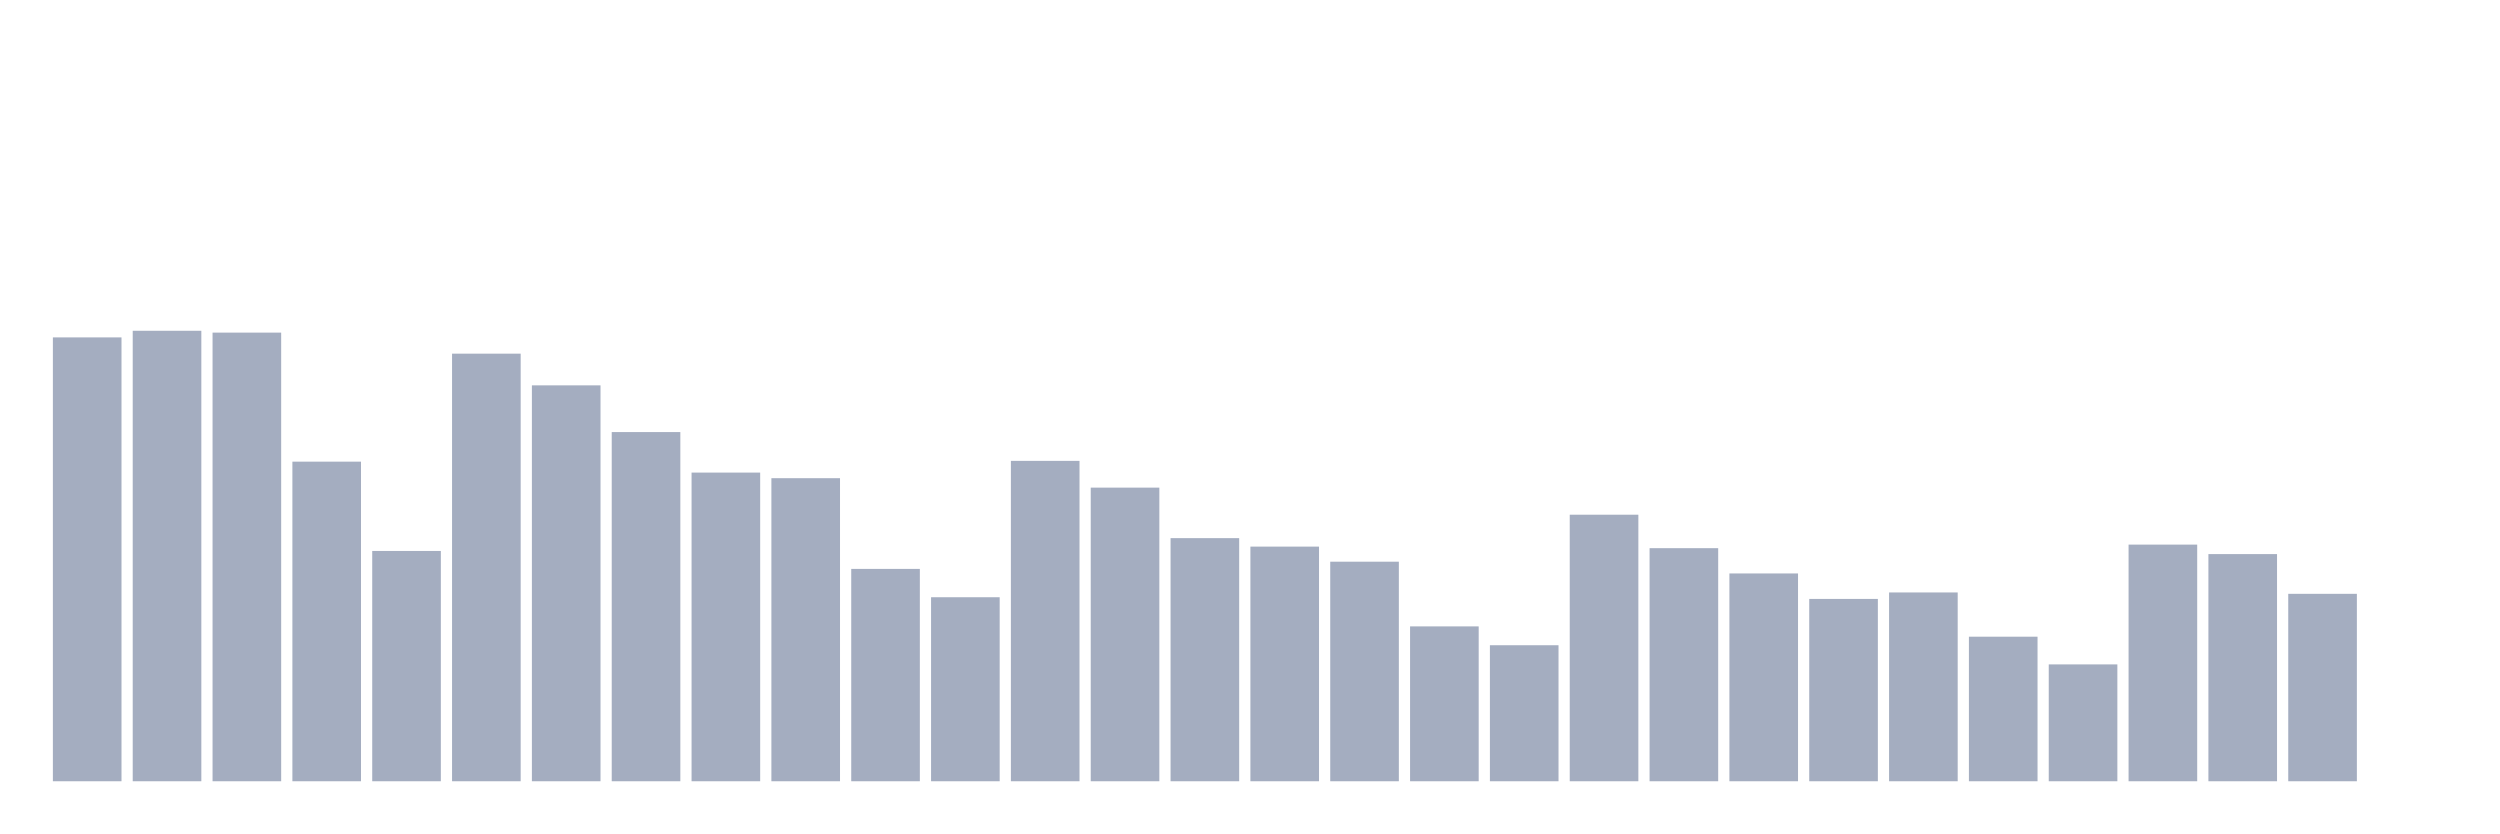
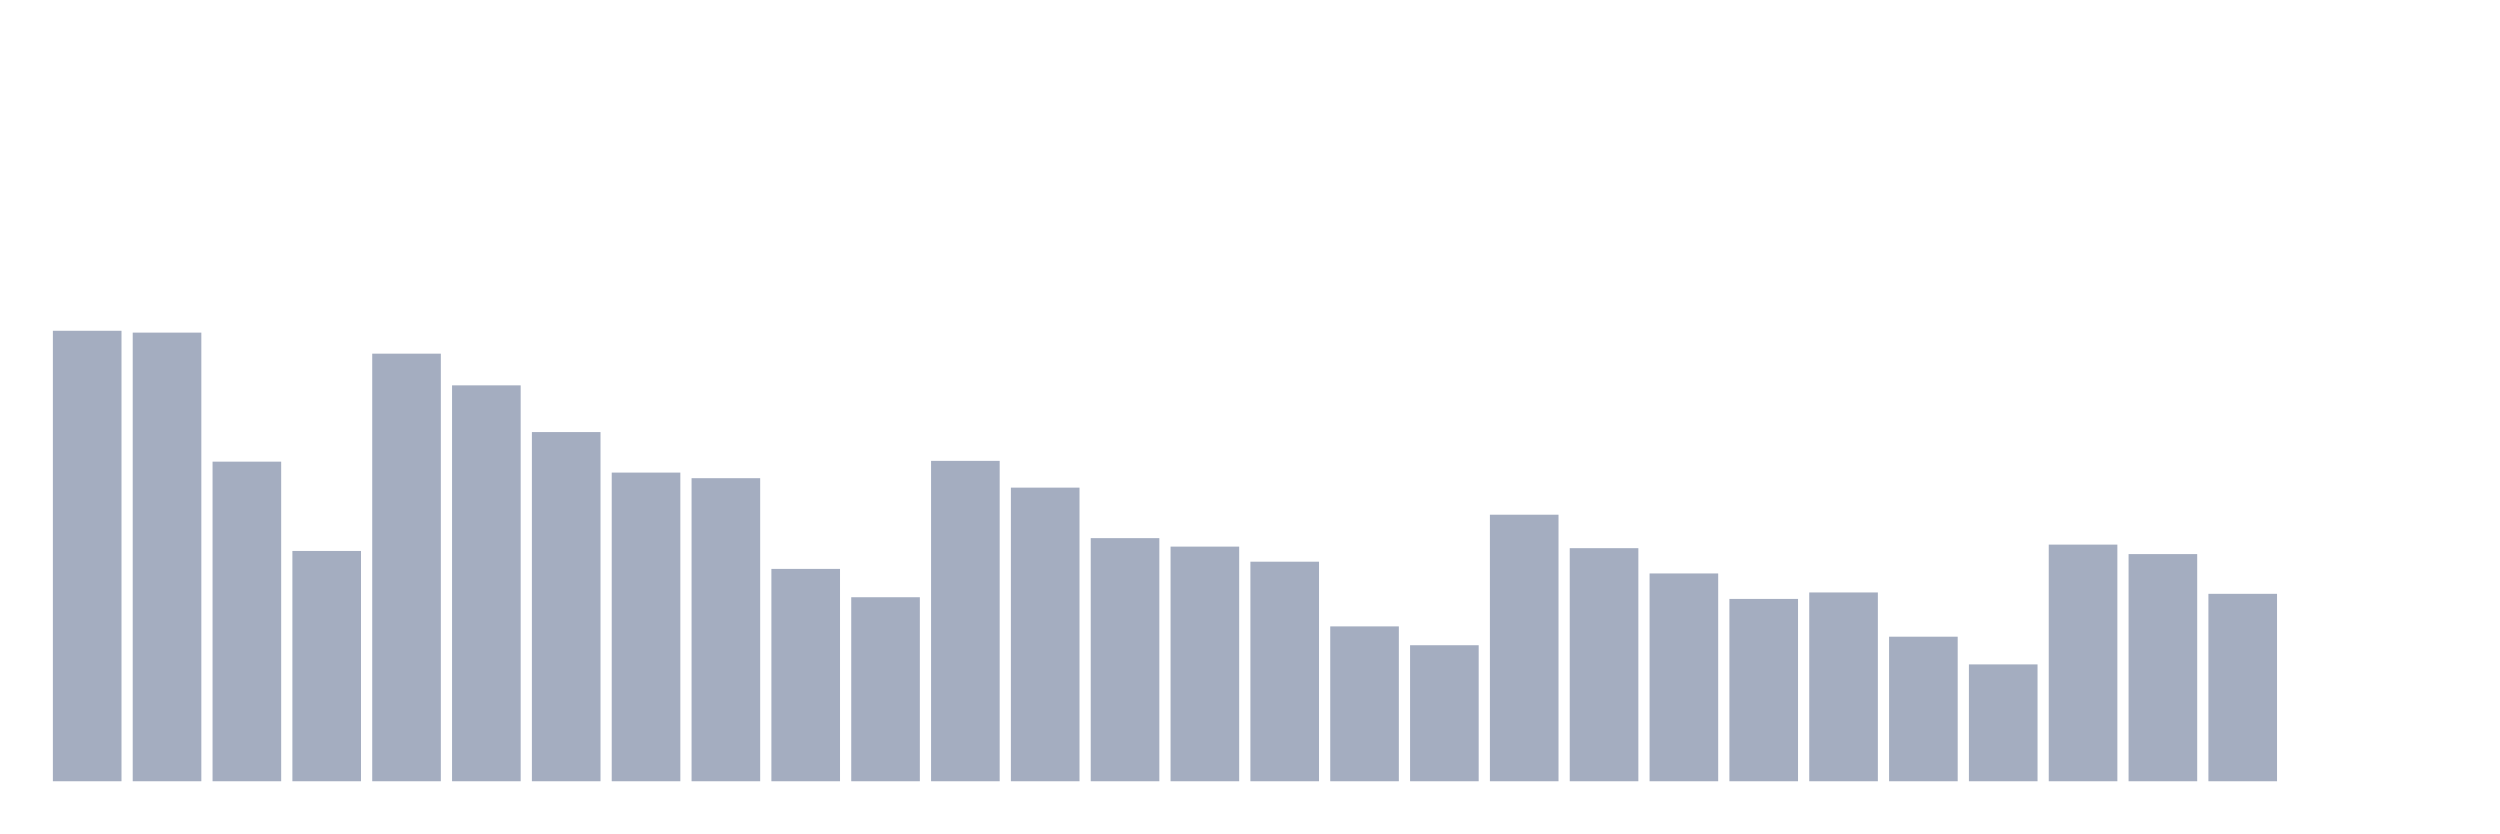
<svg xmlns="http://www.w3.org/2000/svg" viewBox="0 0 480 160">
  <g transform="translate(10,10)">
-     <rect class="bar" x="0.153" width="13.175" y="54.78" height="85.22" fill="rgb(164,173,192)" />
-     <rect class="bar" x="15.482" width="13.175" y="53.508" height="86.492" fill="rgb(164,173,192)" />
-     <rect class="bar" x="30.81" width="13.175" y="53.862" height="86.138" fill="rgb(164,173,192)" />
-     <rect class="bar" x="46.138" width="13.175" y="78.637" height="61.363" fill="rgb(164,173,192)" />
-     <rect class="bar" x="61.466" width="13.175" y="95.784" height="44.216" fill="rgb(164,173,192)" />
-     <rect class="bar" x="76.794" width="13.175" y="57.902" height="82.098" fill="rgb(164,173,192)" />
-     <rect class="bar" x="92.123" width="13.175" y="63.989" height="76.011" fill="rgb(164,173,192)" />
-     <rect class="bar" x="107.451" width="13.175" y="72.957" height="67.043" fill="rgb(164,173,192)" />
-     <rect class="bar" x="122.779" width="13.175" y="80.736" height="59.264" fill="rgb(164,173,192)" />
-     <rect class="bar" x="138.107" width="13.175" y="81.812" height="58.188" fill="rgb(164,173,192)" />
-     <rect class="bar" x="153.436" width="13.175" y="99.229" height="40.771" fill="rgb(164,173,192)" />
-     <rect class="bar" x="168.764" width="13.175" y="104.669" height="35.331" fill="rgb(164,173,192)" />
-     <rect class="bar" x="184.092" width="13.175" y="78.487" height="61.513" fill="rgb(164,173,192)" />
-     <rect class="bar" x="199.42" width="13.175" y="83.625" height="56.375" fill="rgb(164,173,192)" />
-     <rect class="bar" x="214.748" width="13.175" y="93.323" height="46.677" fill="rgb(164,173,192)" />
-     <rect class="bar" x="230.077" width="13.175" y="94.948" height="45.052" fill="rgb(164,173,192)" />
-     <rect class="bar" x="245.405" width="13.175" y="97.845" height="42.155" fill="rgb(164,173,192)" />
-     <rect class="bar" x="260.733" width="13.175" y="110.267" height="29.733" fill="rgb(164,173,192)" />
-     <rect class="bar" x="276.061" width="13.175" y="113.885" height="26.115" fill="rgb(164,173,192)" />
-     <rect class="bar" x="291.39" width="13.175" y="88.824" height="51.176" fill="rgb(164,173,192)" />
-     <rect class="bar" x="306.718" width="13.175" y="95.249" height="44.751" fill="rgb(164,173,192)" />
-     <rect class="bar" x="322.046" width="13.175" y="100.102" height="39.898" fill="rgb(164,173,192)" />
-     <rect class="bar" x="337.374" width="13.175" y="104.993" height="35.007" fill="rgb(164,173,192)" />
-     <rect class="bar" x="352.702" width="13.175" y="103.751" height="36.249" fill="rgb(164,173,192)" />
-     <rect class="bar" x="368.031" width="13.175" y="112.245" height="27.755" fill="rgb(164,173,192)" />
-     <rect class="bar" x="383.359" width="13.175" y="117.565" height="22.435" fill="rgb(164,173,192)" />
-     <rect class="bar" x="398.687" width="13.175" y="94.565" height="45.435" fill="rgb(164,173,192)" />
-     <rect class="bar" x="414.015" width="13.175" y="96.385" height="43.615" fill="rgb(164,173,192)" />
-     <rect class="bar" x="429.344" width="13.175" y="104.014" height="35.986" fill="rgb(164,173,192)" />
+     <rect class="bar" x="0.153" width="13.175" y="53.508" height="86.492" fill="rgb(164,173,192)" />
+     <rect class="bar" x="15.482" width="13.175" y="53.862" height="86.138" fill="rgb(164,173,192)" />
+     <rect class="bar" x="30.81" width="13.175" y="78.637" height="61.363" fill="rgb(164,173,192)" />
+     <rect class="bar" x="46.138" width="13.175" y="95.784" height="44.216" fill="rgb(164,173,192)" />
+     <rect class="bar" x="61.466" width="13.175" y="57.902" height="82.098" fill="rgb(164,173,192)" />
+     <rect class="bar" x="76.794" width="13.175" y="63.989" height="76.011" fill="rgb(164,173,192)" />
+     <rect class="bar" x="92.123" width="13.175" y="72.957" height="67.043" fill="rgb(164,173,192)" />
+     <rect class="bar" x="107.451" width="13.175" y="80.736" height="59.264" fill="rgb(164,173,192)" />
+     <rect class="bar" x="122.779" width="13.175" y="81.812" height="58.188" fill="rgb(164,173,192)" />
+     <rect class="bar" x="138.107" width="13.175" y="99.229" height="40.771" fill="rgb(164,173,192)" />
+     <rect class="bar" x="153.436" width="13.175" y="104.669" height="35.331" fill="rgb(164,173,192)" />
+     <rect class="bar" x="168.764" width="13.175" y="78.487" height="61.513" fill="rgb(164,173,192)" />
+     <rect class="bar" x="184.092" width="13.175" y="83.625" height="56.375" fill="rgb(164,173,192)" />
+     <rect class="bar" x="199.42" width="13.175" y="93.323" height="46.677" fill="rgb(164,173,192)" />
+     <rect class="bar" x="214.748" width="13.175" y="94.948" height="45.052" fill="rgb(164,173,192)" />
+     <rect class="bar" x="230.077" width="13.175" y="97.845" height="42.155" fill="rgb(164,173,192)" />
+     <rect class="bar" x="245.405" width="13.175" y="110.267" height="29.733" fill="rgb(164,173,192)" />
+     <rect class="bar" x="260.733" width="13.175" y="113.885" height="26.115" fill="rgb(164,173,192)" />
+     <rect class="bar" x="276.061" width="13.175" y="88.824" height="51.176" fill="rgb(164,173,192)" />
+     <rect class="bar" x="291.39" width="13.175" y="95.249" height="44.751" fill="rgb(164,173,192)" />
+     <rect class="bar" x="306.718" width="13.175" y="100.102" height="39.898" fill="rgb(164,173,192)" />
+     <rect class="bar" x="322.046" width="13.175" y="104.993" height="35.007" fill="rgb(164,173,192)" />
+     <rect class="bar" x="337.374" width="13.175" y="103.751" height="36.249" fill="rgb(164,173,192)" />
+     <rect class="bar" x="352.702" width="13.175" y="112.245" height="27.755" fill="rgb(164,173,192)" />
+     <rect class="bar" x="368.031" width="13.175" y="117.565" height="22.435" fill="rgb(164,173,192)" />
+     <rect class="bar" x="383.359" width="13.175" y="94.565" height="45.435" fill="rgb(164,173,192)" />
+     <rect class="bar" x="398.687" width="13.175" y="96.385" height="43.615" fill="rgb(164,173,192)" />
+     <rect class="bar" x="414.015" width="13.175" y="104.014" height="35.986" fill="rgb(164,173,192)" />
+     <rect class="bar" x="429.344" width="13.175" y="140" height="0" fill="rgb(164,173,192)" />
    <rect class="bar" x="444.672" width="13.175" y="140" height="0" fill="rgb(164,173,192)" />
  </g>
</svg>
